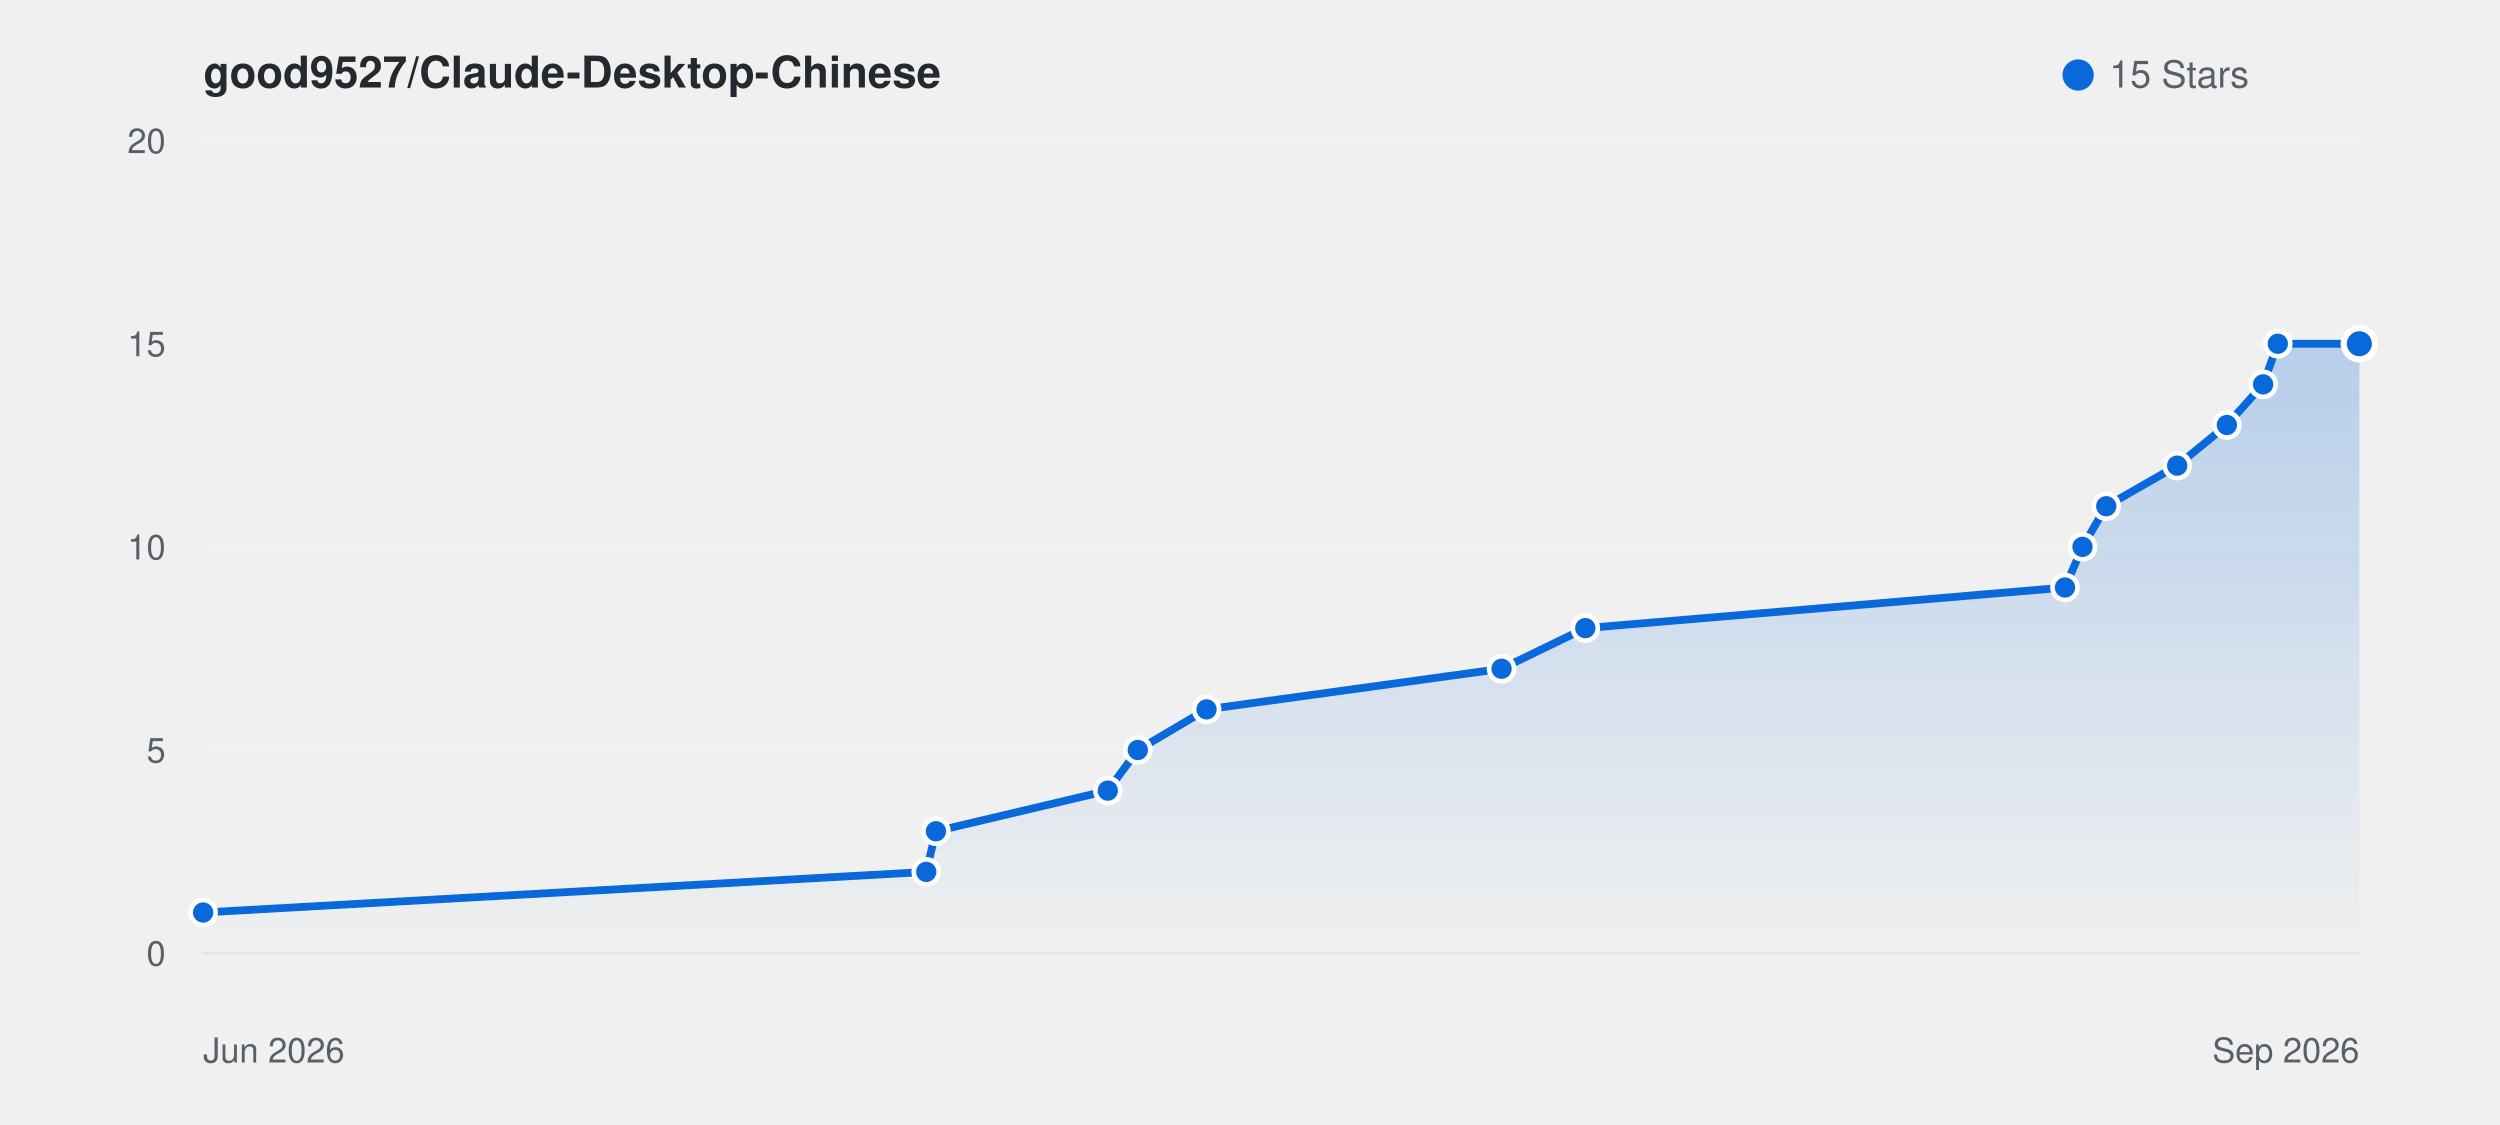
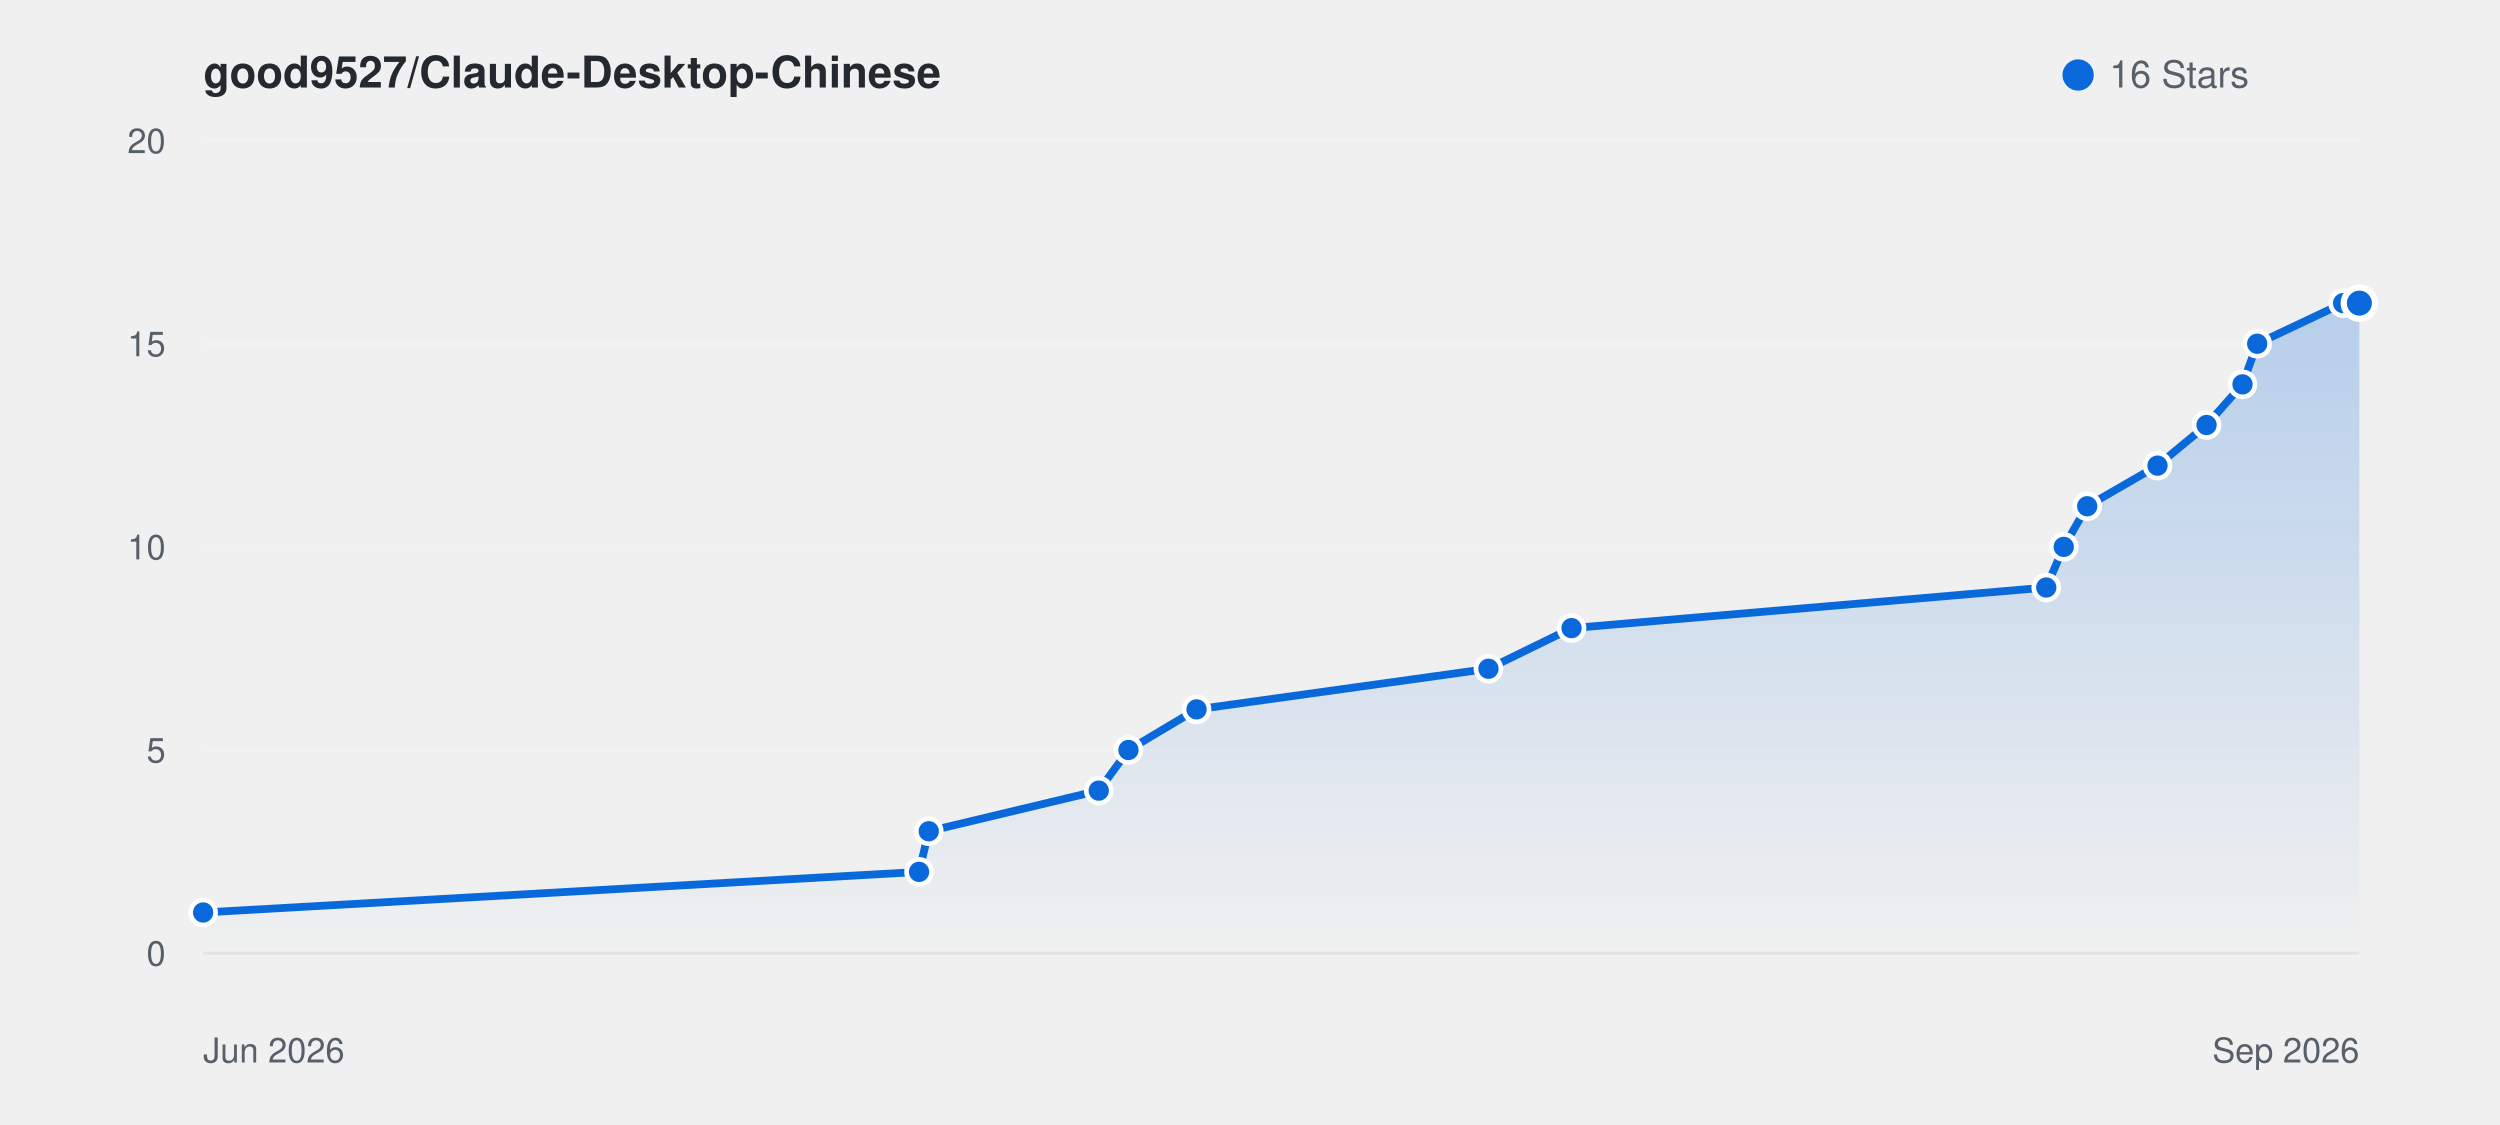
<svg xmlns="http://www.w3.org/2000/svg" viewBox="0 0 800 360" width="100%" height="auto" style="background: #ffffff; border-radius: 8px; border: 1px solid #e1e4e8; font-family: -apple-system, BlinkMacSystemFont, Segoe UI, Helvetica, Arial, sans-serif;">
  <defs>
    <linearGradient id="starGrad_light" x1="0%" y1="0%" x2="0%" y2="100%">
      <stop offset="0%" stop-color="rgba(9, 105, 218, 0.25)" />
      <stop offset="100%" stop-color="rgba(9, 105, 218, 0.0)" />
    </linearGradient>
  </defs>
  <text x="65" y="28" font-size="14" font-weight="600" fill="#24292f">good9527/Claude-Desktop-Chinese</text>
  <circle cx="665" cy="24" r="5" fill="#0969da" />
-   <text x="675" y="28" font-size="12" fill="#57606a">15 Stars</text>
+   <text x="675" y="28" font-size="12" fill="#57606a">16 Stars</text>
  <line x1="65" y1="305.0" x2="755" y2="305.0" stroke="#f0f2f5" stroke-width="1" />
  <text x="53" y="309.0" font-size="11" fill="#57606a" text-anchor="end">0</text>
  <line x1="65" y1="240.0" x2="755" y2="240.0" stroke="#f0f2f5" stroke-width="1" />
  <text x="53" y="244.0" font-size="11" fill="#57606a" text-anchor="end">5</text>
  <line x1="65" y1="175.0" x2="755" y2="175.0" stroke="#f0f2f5" stroke-width="1" />
  <text x="53" y="179.0" font-size="11" fill="#57606a" text-anchor="end">10</text>
  <line x1="65" y1="110.0" x2="755" y2="110.0" stroke="#f0f2f5" stroke-width="1" />
  <text x="53" y="114.0" font-size="11" fill="#57606a" text-anchor="end">15</text>
  <line x1="65" y1="45.0" x2="755" y2="45.0" stroke="#f0f2f5" stroke-width="1" />
  <text x="53" y="49.0" font-size="11" fill="#57606a" text-anchor="end">20</text>
  <line x1="65" y1="305" x2="755" y2="305" stroke="#e1e4e8" stroke-width="1" />
  <text x="65" y="340" font-size="11" fill="#57606a">Jun 2026</text>
  <text x="755" y="340" font-size="11" fill="#57606a" text-anchor="end">Sep 2026</text>
-   <path d="M 65.0 292.0 L 296.4 279.0 L 299.5 266.0 L 354.5 253.0 L 364.1 240.0 L 386.1 227.0 L 480.5 214.0 L 507.3 201.0 L 660.8 188.0 L 666.4 175.0 L 674.0 162.0 L 696.7 149.0 L 712.6 136.0 L 724.2 123.0 L 728.9 110.0 L 755.0 110.0 L 755.0 305.0 L 65.0 305.0 Z" fill="url(#starGrad_light)" />
-   <path d="M 65.0 292.0 L 296.4 279.0 L 299.5 266.0 L 354.5 253.0 L 364.1 240.0 L 386.1 227.0 L 480.5 214.0 L 507.3 201.0 L 660.8 188.0 L 666.4 175.0 L 674.0 162.0 L 696.7 149.0 L 712.6 136.0 L 724.2 123.0 L 728.9 110.0 L 755.0 110.0" fill="none" stroke="#0969da" stroke-width="2.5" stroke-linecap="round" stroke-linejoin="round" />
+   <path d="M 65.0 292.0 L 294.1 279.0 L 297.2 266.0 L 351.6 253.0 L 361.1 240.0 L 382.9 227.0 L 476.3 214.0 L 502.9 201.0 L 654.8 188.0 L 660.4 175.0 L 667.9 162.0 L 690.4 149.0 L 706.1 136.0 L 717.6 123.0 L 722.3 110.0 L 749.8 97.0 L 755.0 97.0 L 755.0 305.0 L 65.0 305.0 Z" fill="url(#starGrad_light)" />
+   <path d="M 65.0 292.0 L 294.1 279.0 L 297.2 266.0 L 351.6 253.0 L 361.1 240.0 L 382.9 227.0 L 476.3 214.0 L 502.9 201.0 L 654.8 188.0 L 660.4 175.0 L 667.9 162.0 L 690.4 149.0 L 706.1 136.0 L 717.6 123.0 L 722.3 110.0 L 749.8 97.0 L 755.0 97.0" fill="none" stroke="#0969da" stroke-width="2.5" stroke-linecap="round" stroke-linejoin="round" />
  <circle cx="65.0" cy="292.0" r="4" fill="#0969da" stroke="#fff" stroke-width="1.5" />
-   <circle cx="296.4" cy="279.0" r="4" fill="#0969da" stroke="#fff" stroke-width="1.5" />
-   <circle cx="299.5" cy="266.0" r="4" fill="#0969da" stroke="#fff" stroke-width="1.5" />
-   <circle cx="354.5" cy="253.0" r="4" fill="#0969da" stroke="#fff" stroke-width="1.5" />
-   <circle cx="364.1" cy="240.0" r="4" fill="#0969da" stroke="#fff" stroke-width="1.5" />
-   <circle cx="386.1" cy="227.0" r="4" fill="#0969da" stroke="#fff" stroke-width="1.5" />
-   <circle cx="480.5" cy="214.0" r="4" fill="#0969da" stroke="#fff" stroke-width="1.5" />
-   <circle cx="507.3" cy="201.0" r="4" fill="#0969da" stroke="#fff" stroke-width="1.5" />
-   <circle cx="660.8" cy="188.0" r="4" fill="#0969da" stroke="#fff" stroke-width="1.5" />
-   <circle cx="666.4" cy="175.0" r="4" fill="#0969da" stroke="#fff" stroke-width="1.5" />
-   <circle cx="674.0" cy="162.0" r="4" fill="#0969da" stroke="#fff" stroke-width="1.5" />
-   <circle cx="696.7" cy="149.0" r="4" fill="#0969da" stroke="#fff" stroke-width="1.5" />
-   <circle cx="712.6" cy="136.0" r="4" fill="#0969da" stroke="#fff" stroke-width="1.5" />
-   <circle cx="724.2" cy="123.0" r="4" fill="#0969da" stroke="#fff" stroke-width="1.5" />
-   <circle cx="728.9" cy="110.0" r="4" fill="#0969da" stroke="#fff" stroke-width="1.5" />
-   <circle cx="755.0" cy="110.0" r="5" fill="#0969da" stroke="#fff" stroke-width="2" />
+   <circle cx="294.1" cy="279.0" r="4" fill="#0969da" stroke="#fff" stroke-width="1.5" />
+   <circle cx="297.2" cy="266.0" r="4" fill="#0969da" stroke="#fff" stroke-width="1.5" />
+   <circle cx="351.6" cy="253.0" r="4" fill="#0969da" stroke="#fff" stroke-width="1.5" />
+   <circle cx="361.1" cy="240.0" r="4" fill="#0969da" stroke="#fff" stroke-width="1.5" />
+   <circle cx="382.9" cy="227.0" r="4" fill="#0969da" stroke="#fff" stroke-width="1.5" />
+   <circle cx="476.3" cy="214.0" r="4" fill="#0969da" stroke="#fff" stroke-width="1.5" />
+   <circle cx="502.9" cy="201.0" r="4" fill="#0969da" stroke="#fff" stroke-width="1.5" />
+   <circle cx="654.8" cy="188.0" r="4" fill="#0969da" stroke="#fff" stroke-width="1.5" />
+   <circle cx="660.4" cy="175.0" r="4" fill="#0969da" stroke="#fff" stroke-width="1.5" />
+   <circle cx="667.9" cy="162.0" r="4" fill="#0969da" stroke="#fff" stroke-width="1.5" />
+   <circle cx="690.4" cy="149.0" r="4" fill="#0969da" stroke="#fff" stroke-width="1.5" />
+   <circle cx="706.1" cy="136.0" r="4" fill="#0969da" stroke="#fff" stroke-width="1.5" />
+   <circle cx="717.6" cy="123.0" r="4" fill="#0969da" stroke="#fff" stroke-width="1.5" />
+   <circle cx="722.3" cy="110.0" r="4" fill="#0969da" stroke="#fff" stroke-width="1.5" />
+   <circle cx="749.8" cy="97.0" r="4" fill="#0969da" stroke="#fff" stroke-width="1.5" />
+   <circle cx="755.0" cy="97.0" r="5" fill="#0969da" stroke="#fff" stroke-width="2" />
</svg>
